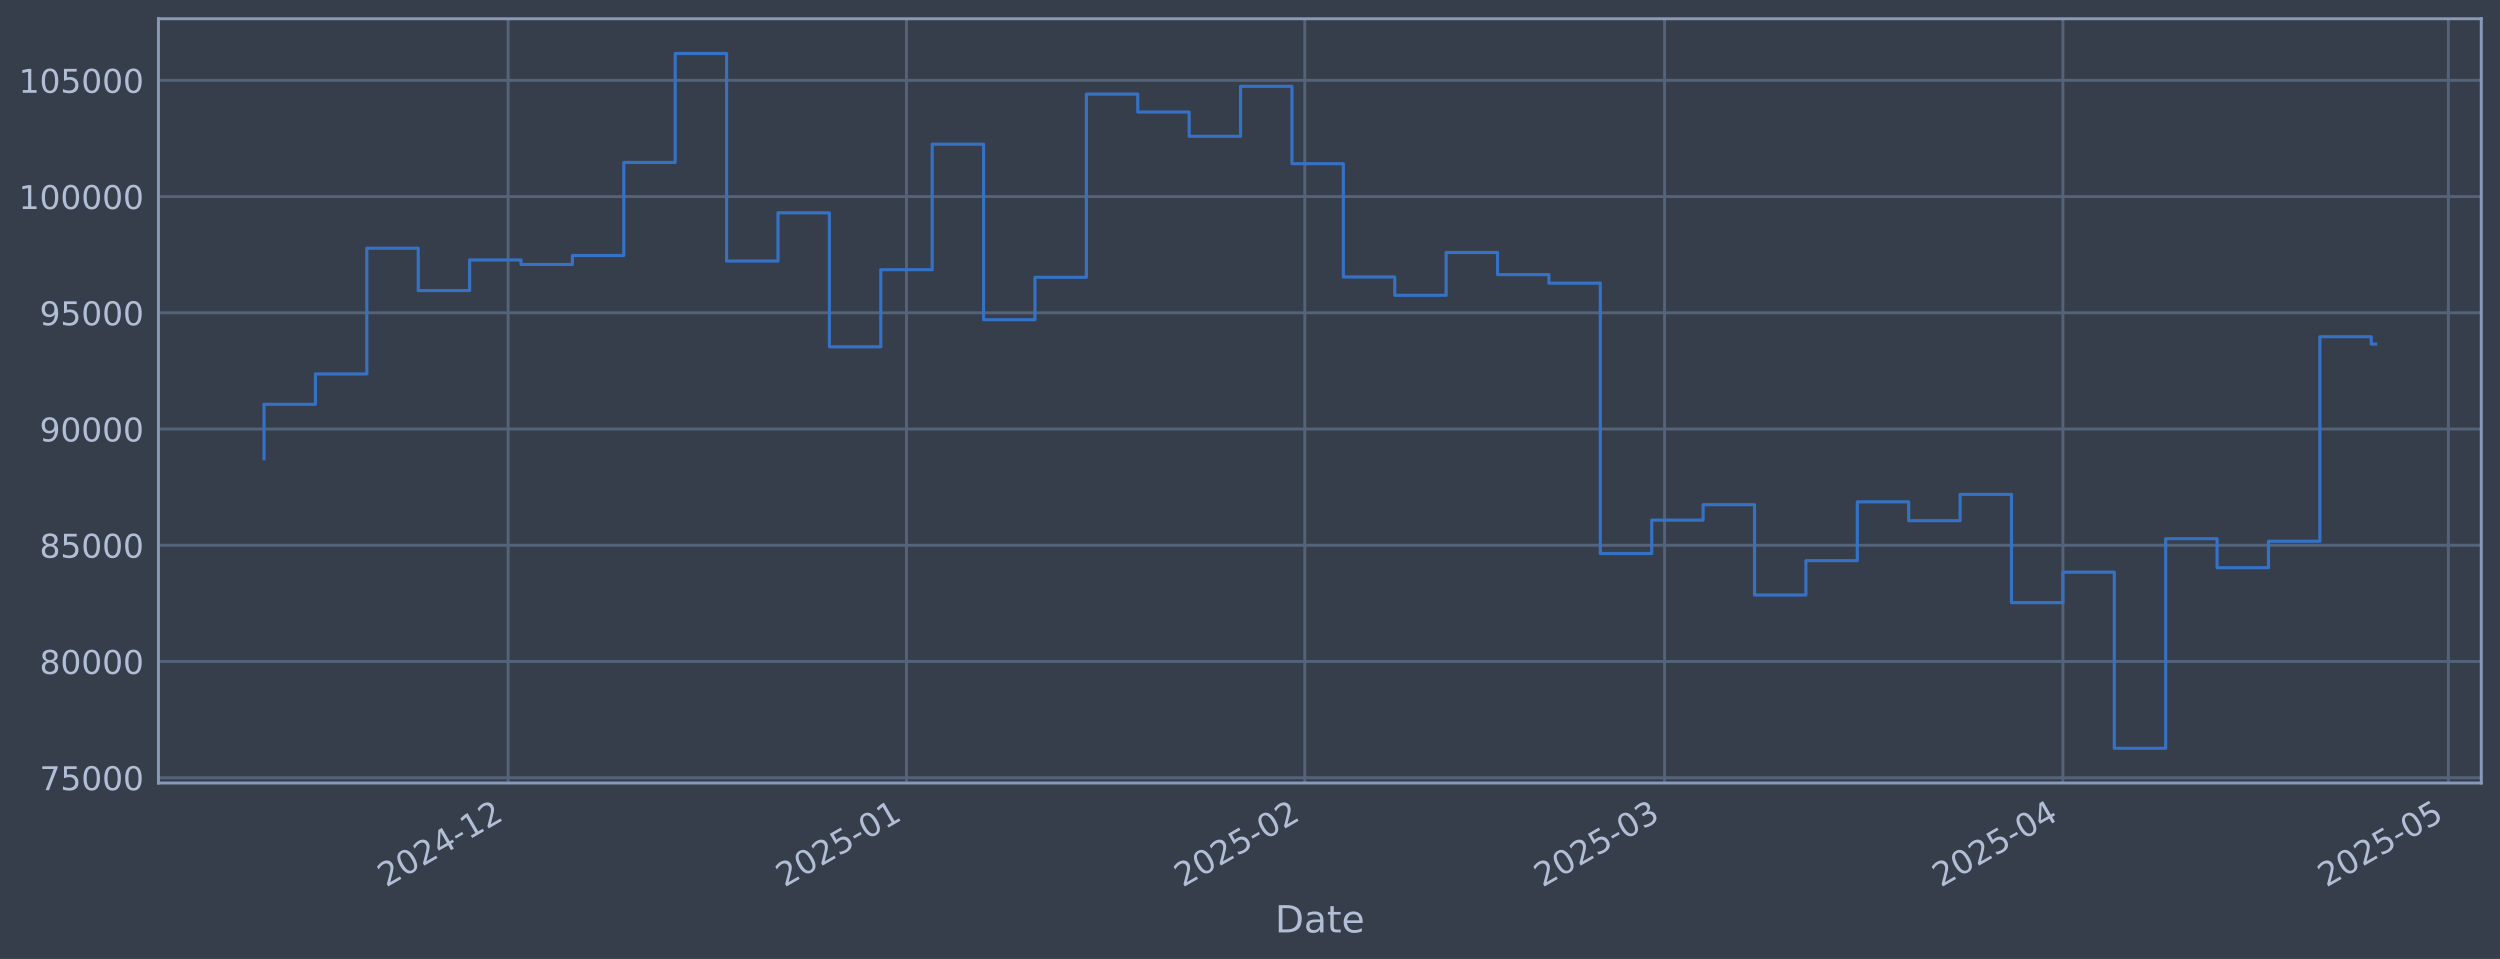
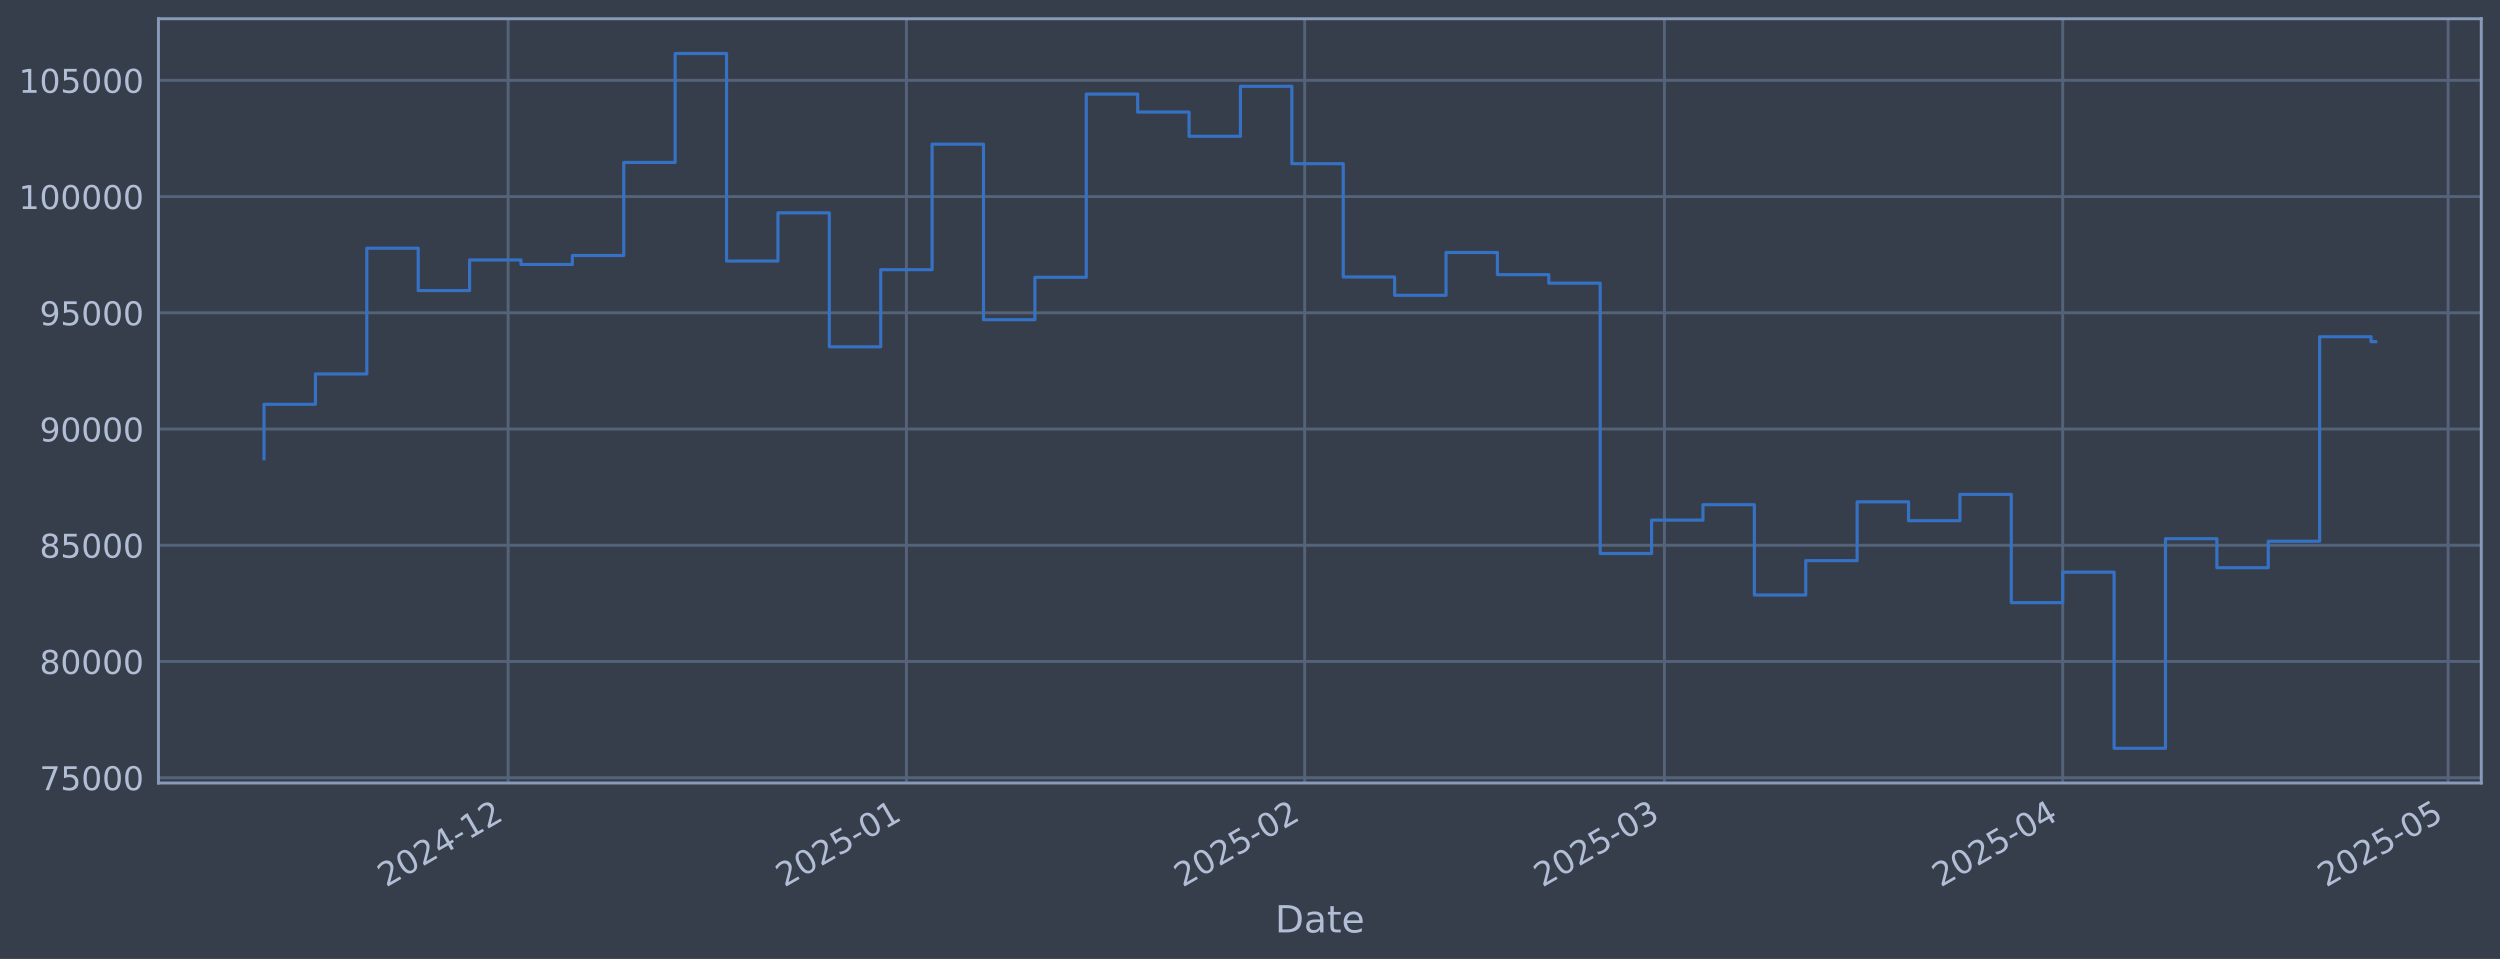
<svg xmlns="http://www.w3.org/2000/svg" xmlns:xlink="http://www.w3.org/1999/xlink" width="960.9pt" height="368.58pt" viewBox="0 0 960.9 368.58" version="1.1">
  <defs>
    <style type="text/css">*{stroke-linejoin: round; stroke-linecap: butt}</style>
  </defs>
  <g id="figure_1">
    <g id="patch_1">
      <path d="M 0 368.58  L 960.9 368.58  L 960.9 0  L 0 0  z " style="fill: #373e4b" />
    </g>
    <g id="axes_1">
      <g id="patch_2">
        <path d="M 60.901 300.96  L 953.701 300.96  L 953.701 7.2  L 60.901 7.2  z " style="fill: #373e4b" />
      </g>
      <g id="matplotlib.axis_1">
        <g id="xtick_1">
          <g id="line2d_1">
-             <path d="M 195.317 300.96  L 195.317 7.2  " clip-path="url(#p084659b631)" style="fill: none; stroke: #546379; stroke-width: 1.12; stroke-linecap: square" />
+             <path d="M 195.307 300.96  L 195.307 7.2  " clip-path="url(#pae631ba076)" style="fill: none; stroke: #546379; stroke-width: 1.12; stroke-linecap: square" />
          </g>
          <g id="line2d_2" />
          <g id="text_1">
-             <g style="fill: #b1bed6" transform="translate(148.4132 341.1745) rotate(-30) scale(0.126 -0.126)">
+             <g style="fill: #b1bed6" transform="translate(148.4034 341.1745) rotate(-30) scale(0.126 -0.126)">
              <defs>
                <path id="DejaVuSans-32" d="M 1228 531  L 3431 531  L 3431 0  L 469 0  L 469 531  Q 828 903 1448 1529  Q 2069 2156 2228 2338  Q 2531 2678 2651 2914  Q 2772 3150 2772 3378  Q 2772 3750 2511 3984  Q 2250 4219 1831 4219  Q 1534 4219 1204 4116  Q 875 4013 500 3803  L 500 4441  Q 881 4594 1212 4672  Q 1544 4750 1819 4750  Q 2544 4750 2975 4387  Q 3406 4025 3406 3419  Q 3406 3131 3298 2873  Q 3191 2616 2906 2266  Q 2828 2175 2409 1742  Q 1991 1309 1228 531  z " transform="scale(0.015625)" />
                <path id="DejaVuSans-30" d="M 2034 4250  Q 1547 4250 1301 3770  Q 1056 3291 1056 2328  Q 1056 1369 1301 889  Q 1547 409 2034 409  Q 2525 409 2770 889  Q 3016 1369 3016 2328  Q 3016 3291 2770 3770  Q 2525 4250 2034 4250  z M 2034 4750  Q 2819 4750 3233 4129  Q 3647 3509 3647 2328  Q 3647 1150 3233 529  Q 2819 -91 2034 -91  Q 1250 -91 836 529  Q 422 1150 422 2328  Q 422 3509 836 4129  Q 1250 4750 2034 4750  z " transform="scale(0.015625)" />
                <path id="DejaVuSans-34" d="M 2419 4116  L 825 1625  L 2419 1625  L 2419 4116  z M 2253 4666  L 3047 4666  L 3047 1625  L 3713 1625  L 3713 1100  L 3047 1100  L 3047 0  L 2419 0  L 2419 1100  L 313 1100  L 313 1709  L 2253 4666  z " transform="scale(0.015625)" />
                <path id="DejaVuSans-2d" d="M 313 2009  L 1997 2009  L 1997 1497  L 313 1497  L 313 2009  z " transform="scale(0.015625)" />
                <path id="DejaVuSans-31" d="M 794 531  L 1825 531  L 1825 4091  L 703 3866  L 703 4441  L 1819 4666  L 2450 4666  L 2450 531  L 3481 531  L 3481 0  L 794 0  L 794 531  z " transform="scale(0.015625)" />
              </defs>
              <use xlink:href="#DejaVuSans-32" />
              <use xlink:href="#DejaVuSans-30" transform="translate(63.62305 0)" />
              <use xlink:href="#DejaVuSans-32" transform="translate(127.2461 0)" />
              <use xlink:href="#DejaVuSans-34" transform="translate(190.8691 0)" />
              <use xlink:href="#DejaVuSans-2d" transform="translate(254.4922 0)" />
              <use xlink:href="#DejaVuSans-31" transform="translate(290.5762 0)" />
              <use xlink:href="#DejaVuSans-32" transform="translate(354.1992 0)" />
            </g>
          </g>
        </g>
        <g id="xtick_2">
          <g id="line2d_3">
-             <path d="M 348.414 300.96  L 348.414 7.2  " clip-path="url(#p084659b631)" style="fill: none; stroke: #546379; stroke-width: 1.12; stroke-linecap: square" />
+             <path d="M 348.389 300.96  L 348.389 7.2  " clip-path="url(#pae631ba076)" style="fill: none; stroke: #546379; stroke-width: 1.12; stroke-linecap: square" />
          </g>
          <g id="line2d_4" />
          <g id="text_2">
-             <g style="fill: #b1bed6" transform="translate(301.5112 341.1745) rotate(-30) scale(0.126 -0.126)">
+             <g style="fill: #b1bed6" transform="translate(301.4853 341.1745) rotate(-30) scale(0.126 -0.126)">
              <defs>
                <path id="DejaVuSans-35" d="M 691 4666  L 3169 4666  L 3169 4134  L 1269 4134  L 1269 2991  Q 1406 3038 1543 3061  Q 1681 3084 1819 3084  Q 2600 3084 3056 2656  Q 3513 2228 3513 1497  Q 3513 744 3044 326  Q 2575 -91 1722 -91  Q 1428 -91 1123 -41  Q 819 9 494 109  L 494 744  Q 775 591 1075 516  Q 1375 441 1709 441  Q 2250 441 2565 725  Q 2881 1009 2881 1497  Q 2881 1984 2565 2268  Q 2250 2553 1709 2553  Q 1456 2553 1204 2497  Q 953 2441 691 2322  L 691 4666  z " transform="scale(0.015625)" />
              </defs>
              <use xlink:href="#DejaVuSans-32" />
              <use xlink:href="#DejaVuSans-30" transform="translate(63.62305 0)" />
              <use xlink:href="#DejaVuSans-32" transform="translate(127.2461 0)" />
              <use xlink:href="#DejaVuSans-35" transform="translate(190.8691 0)" />
              <use xlink:href="#DejaVuSans-2d" transform="translate(254.4922 0)" />
              <use xlink:href="#DejaVuSans-30" transform="translate(290.5762 0)" />
              <use xlink:href="#DejaVuSans-31" transform="translate(354.1992 0)" />
            </g>
          </g>
        </g>
        <g id="xtick_3">
          <g id="line2d_5">
-             <path d="M 501.512 300.96  L 501.512 7.2  " clip-path="url(#p084659b631)" style="fill: none; stroke: #546379; stroke-width: 1.12; stroke-linecap: square" />
+             <path d="M 501.47 300.96  L 501.47 7.2  " clip-path="url(#pae631ba076)" style="fill: none; stroke: #546379; stroke-width: 1.12; stroke-linecap: square" />
          </g>
          <g id="line2d_6" />
          <g id="text_3">
-             <g style="fill: #b1bed6" transform="translate(454.6091 341.1745) rotate(-30) scale(0.126 -0.126)">
+             <g style="fill: #b1bed6" transform="translate(454.5671 341.1745) rotate(-30) scale(0.126 -0.126)">
              <use xlink:href="#DejaVuSans-32" />
              <use xlink:href="#DejaVuSans-30" transform="translate(63.62305 0)" />
              <use xlink:href="#DejaVuSans-32" transform="translate(127.2461 0)" />
              <use xlink:href="#DejaVuSans-35" transform="translate(190.8691 0)" />
              <use xlink:href="#DejaVuSans-2d" transform="translate(254.4922 0)" />
              <use xlink:href="#DejaVuSans-30" transform="translate(290.5762 0)" />
              <use xlink:href="#DejaVuSans-32" transform="translate(354.1992 0)" />
            </g>
          </g>
        </g>
        <g id="xtick_4">
          <g id="line2d_7">
-             <path d="M 639.794 300.96  L 639.794 7.2  " clip-path="url(#p084659b631)" style="fill: none; stroke: #546379; stroke-width: 1.12; stroke-linecap: square" />
+             <path d="M 639.738 300.96  L 639.738 7.2  " clip-path="url(#pae631ba076)" style="fill: none; stroke: #546379; stroke-width: 1.12; stroke-linecap: square" />
          </g>
          <g id="line2d_8" />
          <g id="text_4">
-             <g style="fill: #b1bed6" transform="translate(592.891 341.1745) rotate(-30) scale(0.126 -0.126)">
+             <g style="fill: #b1bed6" transform="translate(592.8346 341.1745) rotate(-30) scale(0.126 -0.126)">
              <defs>
                <path id="DejaVuSans-33" d="M 2597 2516  Q 3050 2419 3304 2112  Q 3559 1806 3559 1356  Q 3559 666 3084 287  Q 2609 -91 1734 -91  Q 1441 -91 1130 -33  Q 819 25 488 141  L 488 750  Q 750 597 1062 519  Q 1375 441 1716 441  Q 2309 441 2620 675  Q 2931 909 2931 1356  Q 2931 1769 2642 2001  Q 2353 2234 1838 2234  L 1294 2234  L 1294 2753  L 1863 2753  Q 2328 2753 2575 2939  Q 2822 3125 2822 3475  Q 2822 3834 2567 4026  Q 2313 4219 1838 4219  Q 1578 4219 1281 4162  Q 984 4106 628 3988  L 628 4550  Q 988 4650 1302 4700  Q 1616 4750 1894 4750  Q 2613 4750 3031 4423  Q 3450 4097 3450 3541  Q 3450 3153 3228 2886  Q 3006 2619 2597 2516  z " transform="scale(0.015625)" />
              </defs>
              <use xlink:href="#DejaVuSans-32" />
              <use xlink:href="#DejaVuSans-30" transform="translate(63.62305 0)" />
              <use xlink:href="#DejaVuSans-32" transform="translate(127.2461 0)" />
              <use xlink:href="#DejaVuSans-35" transform="translate(190.8691 0)" />
              <use xlink:href="#DejaVuSans-2d" transform="translate(254.4922 0)" />
              <use xlink:href="#DejaVuSans-30" transform="translate(290.5762 0)" />
              <use xlink:href="#DejaVuSans-33" transform="translate(354.1992 0)" />
            </g>
          </g>
        </g>
        <g id="xtick_5">
          <g id="line2d_9">
-             <path d="M 792.892 300.96  L 792.892 7.2  " clip-path="url(#p084659b631)" style="fill: none; stroke: #546379; stroke-width: 1.12; stroke-linecap: square" />
+             <path d="M 792.82 300.96  L 792.82 7.2  " clip-path="url(#pae631ba076)" style="fill: none; stroke: #546379; stroke-width: 1.12; stroke-linecap: square" />
          </g>
          <g id="line2d_10" />
          <g id="text_5">
-             <g style="fill: #b1bed6" transform="translate(745.989 341.1745) rotate(-30) scale(0.126 -0.126)">
+             <g style="fill: #b1bed6" transform="translate(745.9165 341.1745) rotate(-30) scale(0.126 -0.126)">
              <use xlink:href="#DejaVuSans-32" />
              <use xlink:href="#DejaVuSans-30" transform="translate(63.62305 0)" />
              <use xlink:href="#DejaVuSans-32" transform="translate(127.2461 0)" />
              <use xlink:href="#DejaVuSans-35" transform="translate(190.8691 0)" />
              <use xlink:href="#DejaVuSans-2d" transform="translate(254.4922 0)" />
              <use xlink:href="#DejaVuSans-30" transform="translate(290.5762 0)" />
              <use xlink:href="#DejaVuSans-34" transform="translate(354.1992 0)" />
            </g>
          </g>
        </g>
        <g id="xtick_6">
          <g id="line2d_11">
-             <path d="M 941.051 300.96  L 941.051 7.2  " clip-path="url(#p084659b631)" style="fill: none; stroke: #546379; stroke-width: 1.12; stroke-linecap: square" />
+             <path d="M 940.963 300.96  L 940.963 7.2  " clip-path="url(#pae631ba076)" style="fill: none; stroke: #546379; stroke-width: 1.12; stroke-linecap: square" />
          </g>
          <g id="line2d_12" />
          <g id="text_6">
-             <g style="fill: #b1bed6" transform="translate(894.1482 341.1745) rotate(-30) scale(0.126 -0.126)">
+             <g style="fill: #b1bed6" transform="translate(894.0602 341.1745) rotate(-30) scale(0.126 -0.126)">
              <use xlink:href="#DejaVuSans-32" />
              <use xlink:href="#DejaVuSans-30" transform="translate(63.62305 0)" />
              <use xlink:href="#DejaVuSans-32" transform="translate(127.2461 0)" />
              <use xlink:href="#DejaVuSans-35" transform="translate(190.8691 0)" />
              <use xlink:href="#DejaVuSans-2d" transform="translate(254.4922 0)" />
              <use xlink:href="#DejaVuSans-30" transform="translate(290.5762 0)" />
              <use xlink:href="#DejaVuSans-35" transform="translate(354.1992 0)" />
            </g>
          </g>
        </g>
        <g id="text_7">
          <g style="fill: #b1bed6" transform="translate(490.0914 358.3856) scale(0.144 -0.144)">
            <defs>
              <path id="DejaVuSans-44" d="M 1259 4147  L 1259 519  L 2022 519  Q 2988 519 3436 956  Q 3884 1394 3884 2338  Q 3884 3275 3436 3711  Q 2988 4147 2022 4147  L 1259 4147  z M 628 4666  L 1925 4666  Q 3281 4666 3915 4102  Q 4550 3538 4550 2338  Q 4550 1131 3912 565  Q 3275 0 1925 0  L 628 0  L 628 4666  z " transform="scale(0.015625)" />
              <path id="DejaVuSans-61" d="M 2194 1759  Q 1497 1759 1228 1600  Q 959 1441 959 1056  Q 959 750 1161 570  Q 1363 391 1709 391  Q 2188 391 2477 730  Q 2766 1069 2766 1631  L 2766 1759  L 2194 1759  z M 3341 1997  L 3341 0  L 2766 0  L 2766 531  Q 2569 213 2275 61  Q 1981 -91 1556 -91  Q 1019 -91 701 211  Q 384 513 384 1019  Q 384 1609 779 1909  Q 1175 2209 1959 2209  L 2766 2209  L 2766 2266  Q 2766 2663 2505 2880  Q 2244 3097 1772 3097  Q 1472 3097 1187 3025  Q 903 2953 641 2809  L 641 3341  Q 956 3463 1253 3523  Q 1550 3584 1831 3584  Q 2591 3584 2966 3190  Q 3341 2797 3341 1997  z " transform="scale(0.015625)" />
              <path id="DejaVuSans-74" d="M 1172 4494  L 1172 3500  L 2356 3500  L 2356 3053  L 1172 3053  L 1172 1153  Q 1172 725 1289 603  Q 1406 481 1766 481  L 2356 481  L 2356 0  L 1766 0  Q 1100 0 847 248  Q 594 497 594 1153  L 594 3053  L 172 3053  L 172 3500  L 594 3500  L 594 4494  L 1172 4494  z " transform="scale(0.015625)" />
              <path id="DejaVuSans-65" d="M 3597 1894  L 3597 1613  L 953 1613  Q 991 1019 1311 708  Q 1631 397 2203 397  Q 2534 397 2845 478  Q 3156 559 3463 722  L 3463 178  Q 3153 47 2828 -22  Q 2503 -91 2169 -91  Q 1331 -91 842 396  Q 353 884 353 1716  Q 353 2575 817 3079  Q 1281 3584 2069 3584  Q 2775 3584 3186 3129  Q 3597 2675 3597 1894  z M 3022 2063  Q 3016 2534 2758 2815  Q 2500 3097 2075 3097  Q 1594 3097 1305 2825  Q 1016 2553 972 2059  L 3022 2063  z " transform="scale(0.015625)" />
            </defs>
            <use xlink:href="#DejaVuSans-44" />
            <use xlink:href="#DejaVuSans-61" transform="translate(77.00195 0)" />
            <use xlink:href="#DejaVuSans-74" transform="translate(138.2812 0)" />
            <use xlink:href="#DejaVuSans-65" transform="translate(177.4902 0)" />
          </g>
        </g>
      </g>
      <g id="matplotlib.axis_2">
        <g id="ytick_1">
          <g id="line2d_13">
-             <path d="M 60.901 298.924  L 953.701 298.924  " clip-path="url(#p084659b631)" style="fill: none; stroke: #546379; stroke-width: 1.12; stroke-linecap: square" />
+             <path d="M 60.901 298.924  L 953.701 298.924  " clip-path="url(#pae631ba076)" style="fill: none; stroke: #546379; stroke-width: 1.12; stroke-linecap: square" />
          </g>
          <g id="line2d_14" />
          <g id="text_8">
            <g style="fill: #b1bed6" transform="translate(15.21675 303.7108) scale(0.126 -0.126)">
              <defs>
                <path id="DejaVuSans-37" d="M 525 4666  L 3525 4666  L 3525 4397  L 1831 0  L 1172 0  L 2766 4134  L 525 4134  L 525 4666  z " transform="scale(0.015625)" />
              </defs>
              <use xlink:href="#DejaVuSans-37" />
              <use xlink:href="#DejaVuSans-35" transform="translate(63.62305 0)" />
              <use xlink:href="#DejaVuSans-30" transform="translate(127.2461 0)" />
              <use xlink:href="#DejaVuSans-30" transform="translate(190.8691 0)" />
              <use xlink:href="#DejaVuSans-30" transform="translate(254.4922 0)" />
            </g>
          </g>
        </g>
        <g id="ytick_2">
          <g id="line2d_15">
-             <path d="M 60.901 254.25  L 953.701 254.25  " clip-path="url(#p084659b631)" style="fill: none; stroke: #546379; stroke-width: 1.12; stroke-linecap: square" />
+             <path d="M 60.901 254.25  L 953.701 254.25  " clip-path="url(#pae631ba076)" style="fill: none; stroke: #546379; stroke-width: 1.12; stroke-linecap: square" />
          </g>
          <g id="line2d_16" />
          <g id="text_9">
            <g style="fill: #b1bed6" transform="translate(15.21675 259.037) scale(0.126 -0.126)">
              <defs>
                <path id="DejaVuSans-38" d="M 2034 2216  Q 1584 2216 1326 1975  Q 1069 1734 1069 1313  Q 1069 891 1326 650  Q 1584 409 2034 409  Q 2484 409 2743 651  Q 3003 894 3003 1313  Q 3003 1734 2745 1975  Q 2488 2216 2034 2216  z M 1403 2484  Q 997 2584 770 2862  Q 544 3141 544 3541  Q 544 4100 942 4425  Q 1341 4750 2034 4750  Q 2731 4750 3128 4425  Q 3525 4100 3525 3541  Q 3525 3141 3298 2862  Q 3072 2584 2669 2484  Q 3125 2378 3379 2068  Q 3634 1759 3634 1313  Q 3634 634 3220 271  Q 2806 -91 2034 -91  Q 1263 -91 848 271  Q 434 634 434 1313  Q 434 1759 690 2068  Q 947 2378 1403 2484  z M 1172 3481  Q 1172 3119 1398 2916  Q 1625 2713 2034 2713  Q 2441 2713 2670 2916  Q 2900 3119 2900 3481  Q 2900 3844 2670 4047  Q 2441 4250 2034 4250  Q 1625 4250 1398 4047  Q 1172 3844 1172 3481  z " transform="scale(0.015625)" />
              </defs>
              <use xlink:href="#DejaVuSans-38" />
              <use xlink:href="#DejaVuSans-30" transform="translate(63.62305 0)" />
              <use xlink:href="#DejaVuSans-30" transform="translate(127.2461 0)" />
              <use xlink:href="#DejaVuSans-30" transform="translate(190.8691 0)" />
              <use xlink:href="#DejaVuSans-30" transform="translate(254.4922 0)" />
            </g>
          </g>
        </g>
        <g id="ytick_3">
          <g id="line2d_17">
-             <path d="M 60.901 209.576  L 953.701 209.576  " clip-path="url(#p084659b631)" style="fill: none; stroke: #546379; stroke-width: 1.12; stroke-linecap: square" />
+             <path d="M 60.901 209.576  L 953.701 209.576  " clip-path="url(#pae631ba076)" style="fill: none; stroke: #546379; stroke-width: 1.12; stroke-linecap: square" />
          </g>
          <g id="line2d_18" />
          <g id="text_10">
            <g style="fill: #b1bed6" transform="translate(15.21675 214.3633) scale(0.126 -0.126)">
              <use xlink:href="#DejaVuSans-38" />
              <use xlink:href="#DejaVuSans-35" transform="translate(63.62305 0)" />
              <use xlink:href="#DejaVuSans-30" transform="translate(127.2461 0)" />
              <use xlink:href="#DejaVuSans-30" transform="translate(190.8691 0)" />
              <use xlink:href="#DejaVuSans-30" transform="translate(254.4922 0)" />
            </g>
          </g>
        </g>
        <g id="ytick_4">
          <g id="line2d_19">
-             <path d="M 60.901 164.903  L 953.701 164.903  " clip-path="url(#p084659b631)" style="fill: none; stroke: #546379; stroke-width: 1.12; stroke-linecap: square" />
+             <path d="M 60.901 164.903  L 953.701 164.903  " clip-path="url(#pae631ba076)" style="fill: none; stroke: #546379; stroke-width: 1.12; stroke-linecap: square" />
          </g>
          <g id="line2d_20" />
          <g id="text_11">
            <g style="fill: #b1bed6" transform="translate(15.21675 169.6896) scale(0.126 -0.126)">
              <defs>
                <path id="DejaVuSans-39" d="M 703 97  L 703 672  Q 941 559 1184 500  Q 1428 441 1663 441  Q 2288 441 2617 861  Q 2947 1281 2994 2138  Q 2813 1869 2534 1725  Q 2256 1581 1919 1581  Q 1219 1581 811 2004  Q 403 2428 403 3163  Q 403 3881 828 4315  Q 1253 4750 1959 4750  Q 2769 4750 3195 4129  Q 3622 3509 3622 2328  Q 3622 1225 3098 567  Q 2575 -91 1691 -91  Q 1453 -91 1209 -44  Q 966 3 703 97  z M 1959 2075  Q 2384 2075 2632 2365  Q 2881 2656 2881 3163  Q 2881 3666 2632 3958  Q 2384 4250 1959 4250  Q 1534 4250 1286 3958  Q 1038 3666 1038 3163  Q 1038 2656 1286 2365  Q 1534 2075 1959 2075  z " transform="scale(0.015625)" />
              </defs>
              <use xlink:href="#DejaVuSans-39" />
              <use xlink:href="#DejaVuSans-30" transform="translate(63.62305 0)" />
              <use xlink:href="#DejaVuSans-30" transform="translate(127.2461 0)" />
              <use xlink:href="#DejaVuSans-30" transform="translate(190.8691 0)" />
              <use xlink:href="#DejaVuSans-30" transform="translate(254.4922 0)" />
            </g>
          </g>
        </g>
        <g id="ytick_5">
          <g id="line2d_21">
-             <path d="M 60.901 120.229  L 953.701 120.229  " clip-path="url(#p084659b631)" style="fill: none; stroke: #546379; stroke-width: 1.12; stroke-linecap: square" />
+             <path d="M 60.901 120.229  L 953.701 120.229  " clip-path="url(#pae631ba076)" style="fill: none; stroke: #546379; stroke-width: 1.12; stroke-linecap: square" />
          </g>
          <g id="line2d_22" />
          <g id="text_12">
            <g style="fill: #b1bed6" transform="translate(15.21675 125.0159) scale(0.126 -0.126)">
              <use xlink:href="#DejaVuSans-39" />
              <use xlink:href="#DejaVuSans-35" transform="translate(63.62305 0)" />
              <use xlink:href="#DejaVuSans-30" transform="translate(127.2461 0)" />
              <use xlink:href="#DejaVuSans-30" transform="translate(190.8691 0)" />
              <use xlink:href="#DejaVuSans-30" transform="translate(254.4922 0)" />
            </g>
          </g>
        </g>
        <g id="ytick_6">
          <g id="line2d_23">
-             <path d="M 60.901 75.555  L 953.701 75.555  " clip-path="url(#p084659b631)" style="fill: none; stroke: #546379; stroke-width: 1.12; stroke-linecap: square" />
+             <path d="M 60.901 75.555  L 953.701 75.555  " clip-path="url(#pae631ba076)" style="fill: none; stroke: #546379; stroke-width: 1.12; stroke-linecap: square" />
          </g>
          <g id="line2d_24" />
          <g id="text_13">
            <g style="fill: #b1bed6" transform="translate(7.2 80.34213) scale(0.126 -0.126)">
              <use xlink:href="#DejaVuSans-31" />
              <use xlink:href="#DejaVuSans-30" transform="translate(63.62305 0)" />
              <use xlink:href="#DejaVuSans-30" transform="translate(127.2461 0)" />
              <use xlink:href="#DejaVuSans-30" transform="translate(190.8691 0)" />
              <use xlink:href="#DejaVuSans-30" transform="translate(254.4922 0)" />
              <use xlink:href="#DejaVuSans-30" transform="translate(318.1152 0)" />
            </g>
          </g>
        </g>
        <g id="ytick_7">
          <g id="line2d_25">
-             <path d="M 60.901 30.881  L 953.701 30.881  " clip-path="url(#p084659b631)" style="fill: none; stroke: #546379; stroke-width: 1.12; stroke-linecap: square" />
+             <path d="M 60.901 30.881  L 953.701 30.881  " clip-path="url(#pae631ba076)" style="fill: none; stroke: #546379; stroke-width: 1.12; stroke-linecap: square" />
          </g>
          <g id="line2d_26" />
          <g id="text_14">
            <g style="fill: #b1bed6" transform="translate(7.2 35.6684) scale(0.126 -0.126)">
              <use xlink:href="#DejaVuSans-31" />
              <use xlink:href="#DejaVuSans-30" transform="translate(63.62305 0)" />
              <use xlink:href="#DejaVuSans-35" transform="translate(127.2461 0)" />
              <use xlink:href="#DejaVuSans-30" transform="translate(190.8691 0)" />
              <use xlink:href="#DejaVuSans-30" transform="translate(254.4922 0)" />
              <use xlink:href="#DejaVuSans-30" transform="translate(318.1152 0)" />
            </g>
          </g>
        </g>
      </g>
      <g id="line2d_27">
-         <path d="M 101.482 176.341  L 101.482 155.403  L 121.237 155.403  L 121.237 143.732  L 140.991 143.732  L 140.991 95.418  L 160.746 95.418  L 160.746 111.678  L 180.501 111.678  L 180.501 99.915  L 200.255 99.915  L 200.255 101.649  L 220.01 101.649  L 220.01 98.2  L 239.764 98.2  L 239.764 62.443  L 259.519 62.443  L 259.519 20.553  L 279.273 20.553  L 279.273 100.335  L 299.028 100.335  L 299.028 81.808  L 318.783 81.808  L 318.783 133.306  L 338.537 133.306  L 338.537 103.667  L 358.292 103.667  L 358.292 55.422  L 378.046 55.422  L 378.046 122.885  L 397.801 122.885  L 397.801 106.584  L 417.555 106.584  L 417.555 36.163  L 437.31 36.163  L 437.31 43.059  L 457.065 43.059  L 457.065 52.391  L 476.819 52.391  L 476.819 33.169  L 496.574 33.169  L 496.574 62.915  L 516.328 62.915  L 516.328 106.463  L 536.083 106.463  L 536.083 113.51  L 555.837 113.51  L 555.837 97.056  L 575.592 97.056  L 575.592 105.551  L 595.347 105.551  L 595.347 108.839  L 615.101 108.839  L 615.101 212.74  L 634.856 212.74  L 634.856 199.911  L 654.61 199.911  L 654.61 193.981  L 674.365 193.981  L 674.365 228.703  L 694.119 228.703  L 694.119 215.477  L 713.874 215.477  L 713.874 192.89  L 733.629 192.89  L 733.629 200.132  L 753.383 200.132  L 753.383 190.029  L 773.138 190.029  L 773.138 231.635  L 792.892 231.635  L 792.892 219.923  L 812.647 219.923  L 812.647 287.607  L 832.401 287.607  L 832.401 207.045  L 852.156 207.045  L 852.156 218.211  L 871.911 218.211  L 871.911 208.034  L 891.665 208.034  L 891.665 129.425  L 911.42 129.425  L 911.42 132.233  L 913.119 132.233  " clip-path="url(#p084659b631)" style="fill: none; stroke: #3572c6; stroke-width: 1.2; stroke-linecap: square" />
+         <path d="M 101.482 176.341  L 101.482 155.403  L 121.235 155.403  L 121.235 143.732  L 140.987 143.732  L 140.987 95.418  L 160.74 95.418  L 160.74 111.678  L 180.492 111.678  L 180.492 99.915  L 200.245 99.915  L 200.245 101.649  L 219.997 101.649  L 219.997 98.2  L 239.75 98.2  L 239.75 62.443  L 259.502 62.443  L 259.502 20.553  L 279.255 20.553  L 279.255 100.335  L 299.007 100.335  L 299.007 81.808  L 318.76 81.808  L 318.76 133.306  L 338.512 133.306  L 338.512 103.667  L 358.265 103.667  L 358.265 55.422  L 378.017 55.422  L 378.017 122.885  L 397.77 122.885  L 397.77 106.584  L 417.522 106.584  L 417.522 36.163  L 437.275 36.163  L 437.275 43.059  L 457.027 43.059  L 457.027 52.391  L 476.78 52.391  L 476.78 33.169  L 496.532 33.169  L 496.532 62.915  L 516.285 62.915  L 516.285 106.463  L 536.037 106.463  L 536.037 113.51  L 555.79 113.51  L 555.79 97.056  L 575.542 97.056  L 575.542 105.551  L 595.295 105.551  L 595.295 108.839  L 615.047 108.839  L 615.047 212.74  L 634.8 212.74  L 634.8 199.911  L 654.552 199.911  L 654.552 193.981  L 674.305 193.981  L 674.305 228.703  L 694.057 228.703  L 694.057 215.477  L 713.81 215.477  L 713.81 192.89  L 733.562 192.89  L 733.562 200.132  L 753.315 200.132  L 753.315 190.029  L 773.067 190.029  L 773.067 231.635  L 792.82 231.635  L 792.82 219.923  L 812.572 219.923  L 812.572 287.607  L 832.325 287.607  L 832.325 207.045  L 852.077 207.045  L 852.077 218.211  L 871.83 218.211  L 871.83 208.034  L 891.582 208.034  L 891.582 129.425  L 911.335 129.425  L 911.335 131.313  L 913.119 131.313  " clip-path="url(#pae631ba076)" style="fill: none; stroke: #3572c6; stroke-width: 1.2; stroke-linecap: square" />
      </g>
      <g id="patch_3">
        <path d="M 60.901 300.96  L 60.901 7.2  " style="fill: none; stroke: #899ab8; stroke-width: 1.12; stroke-linejoin: miter; stroke-linecap: square" />
      </g>
      <g id="patch_4">
        <path d="M 953.701 300.96  L 953.701 7.2  " style="fill: none; stroke: #899ab8; stroke-width: 1.12; stroke-linejoin: miter; stroke-linecap: square" />
      </g>
      <g id="patch_5">
        <path d="M 60.901 300.96  L 953.701 300.96  " style="fill: none; stroke: #899ab8; stroke-width: 1.12; stroke-linejoin: miter; stroke-linecap: square" />
      </g>
      <g id="patch_6">
        <path d="M 60.901 7.2  L 953.701 7.2  " style="fill: none; stroke: #899ab8; stroke-width: 1.12; stroke-linejoin: miter; stroke-linecap: square" />
      </g>
    </g>
  </g>
  <defs>
-     <clipPath id="p084659b631">
+     <clipPath id="pae631ba076">
      <rect x="60.901" y="7.2" width="892.8" height="293.76" />
    </clipPath>
  </defs>
</svg>
